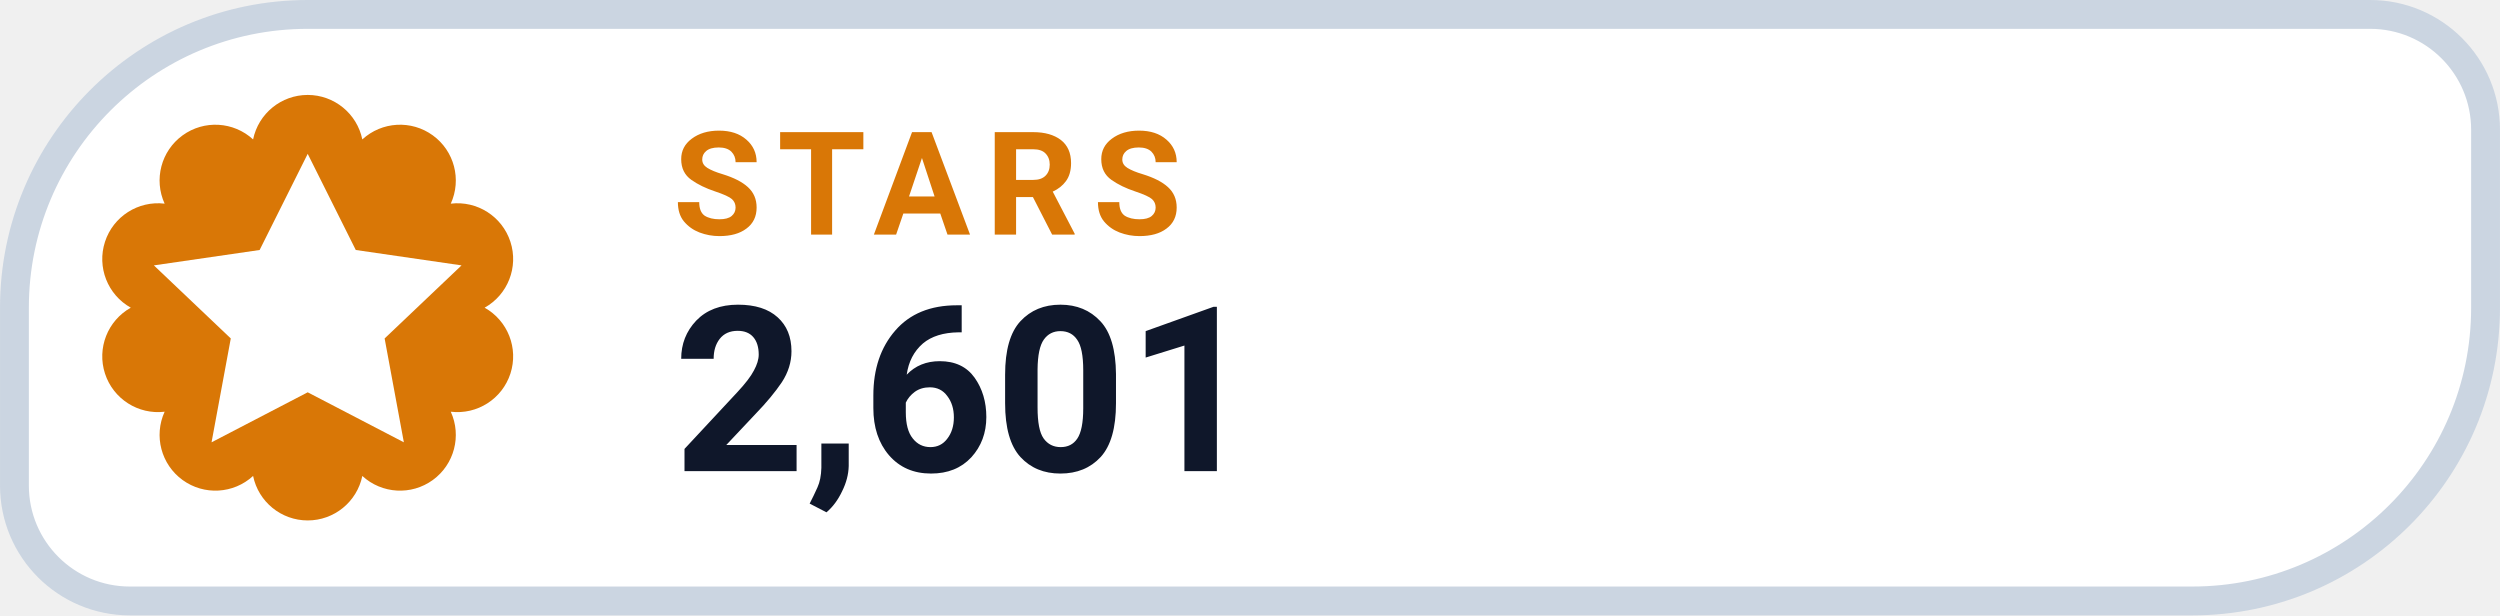
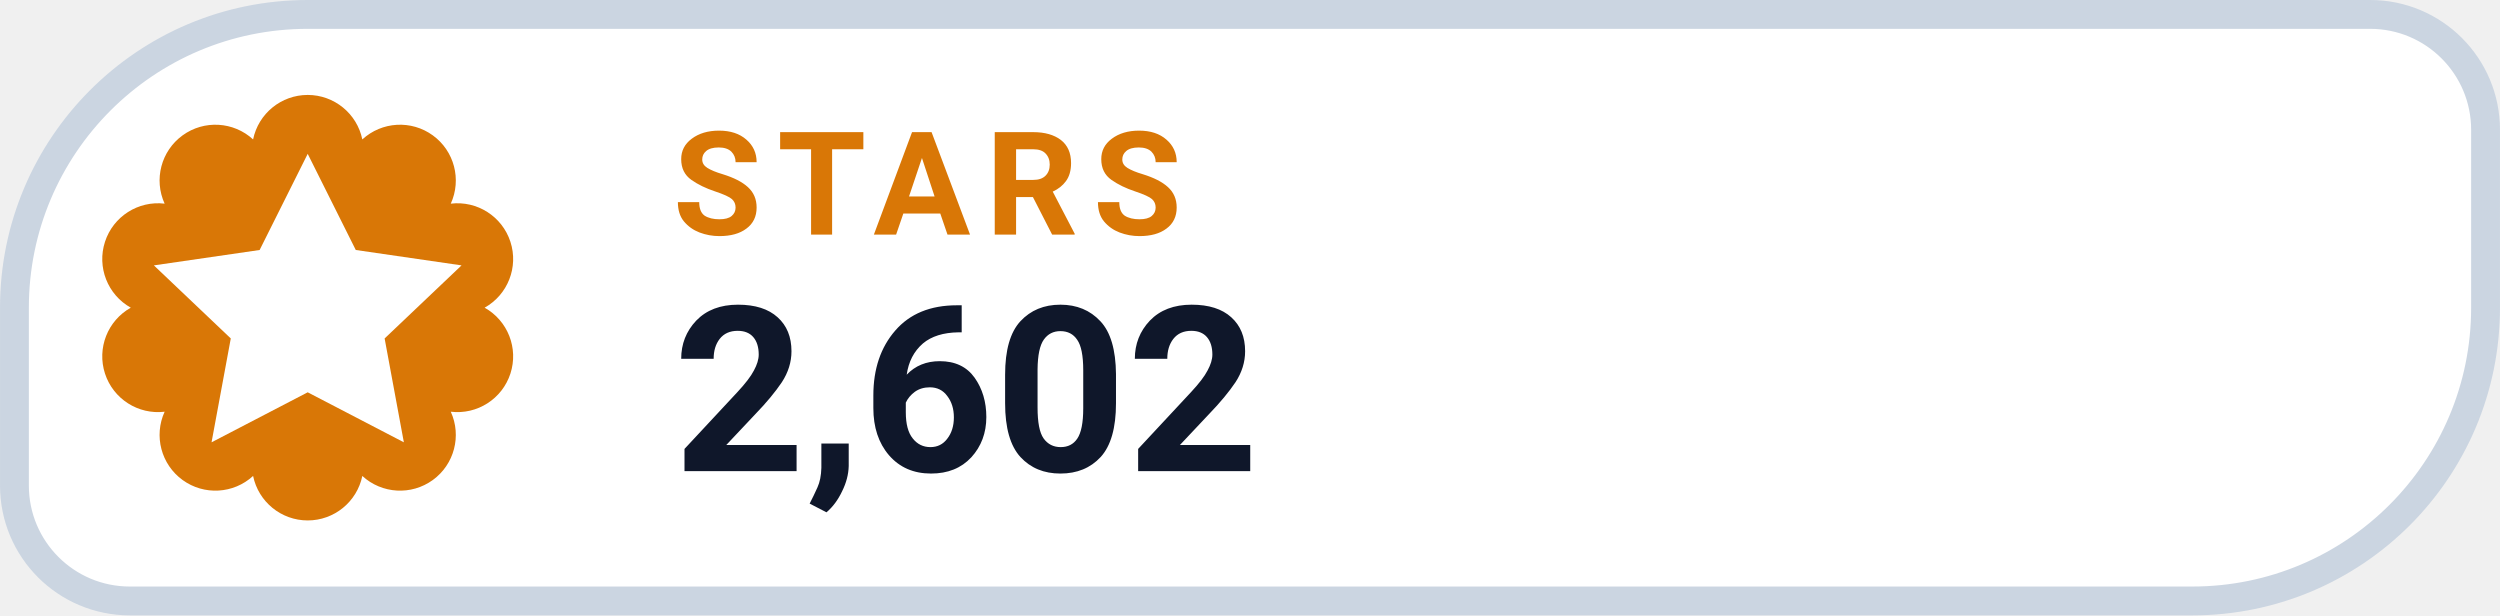
- <svg xmlns="http://www.w3.org/2000/svg" width="126" height="31.015" viewBox="0 0 130 32" role="img" aria-label="STARS 2,601">
+ <svg xmlns="http://www.w3.org/2000/svg" width="126" height="31.015" viewBox="0 0 130 32" role="img" aria-label="STARS 2,602">
  <path d="M 16.00 0.75 H 123.25 A 6.00 6.00 0 0 1 129.25 6.75 V 16.00 A 15.25 15.25 0 0 1 114.00 31.25 H 6.75 A 6.00 6.00 0 0 1 0.75 25.25 V 16.00 A 15.25 15.25 0 0 1 16.00 0.75 Z" fill="#FFFFFF" stroke="#CBD5E1" stroke-width="1.5" />
  <path d="M 13.16 7.25 A 2.90 2.90 0 0 1 18.84 7.25 A 2.90 2.90 0 0 1 23.44 10.59 A 2.90 2.90 0 0 1 25.20 16.00 A 2.90 2.90 0 0 1 23.44 21.41 A 2.90 2.90 0 0 1 18.84 24.75 A 2.90 2.90 0 0 1 13.16 24.75 A 2.90 2.90 0 0 1 8.56 21.41 A 2.90 2.90 0 0 1 6.80 16.00 A 2.90 2.90 0 0 1 8.56 10.59 A 2.90 2.90 0 0 1 13.16 7.25 Z" fill="#D97706" />
  <g transform="translate(16 16)" style="color:#FFFFFF;">
    <path d="M0 -8 l2.5 5 5.5 .8 -4 3.8 1 5.4 -5 -2.6 -5 2.6 1 -5.4 -4 -3.8 5.5 -.8 Z" fill="currentColor" />
  </g>
  <text x="35" y="12.2" fill="#D97706" font-family="-apple-system,BlinkMacSystemFont,'Segoe UI',Roboto,Helvetica,Arial,sans-serif" font-size="7.5" font-weight="700" letter-spacing=".8">STARS</text>
-   <text x="35" y="24.5" fill="#0F172A" font-family="-apple-system,BlinkMacSystemFont,'Segoe UI',Roboto,Helvetica,Arial,sans-serif" font-size="12" font-weight="750">2,601</text>
+   <text x="35" y="24.5" fill="#0F172A" font-family="-apple-system,BlinkMacSystemFont,'Segoe UI',Roboto,Helvetica,Arial,sans-serif" font-size="12" font-weight="750">2,602</text>
</svg>
